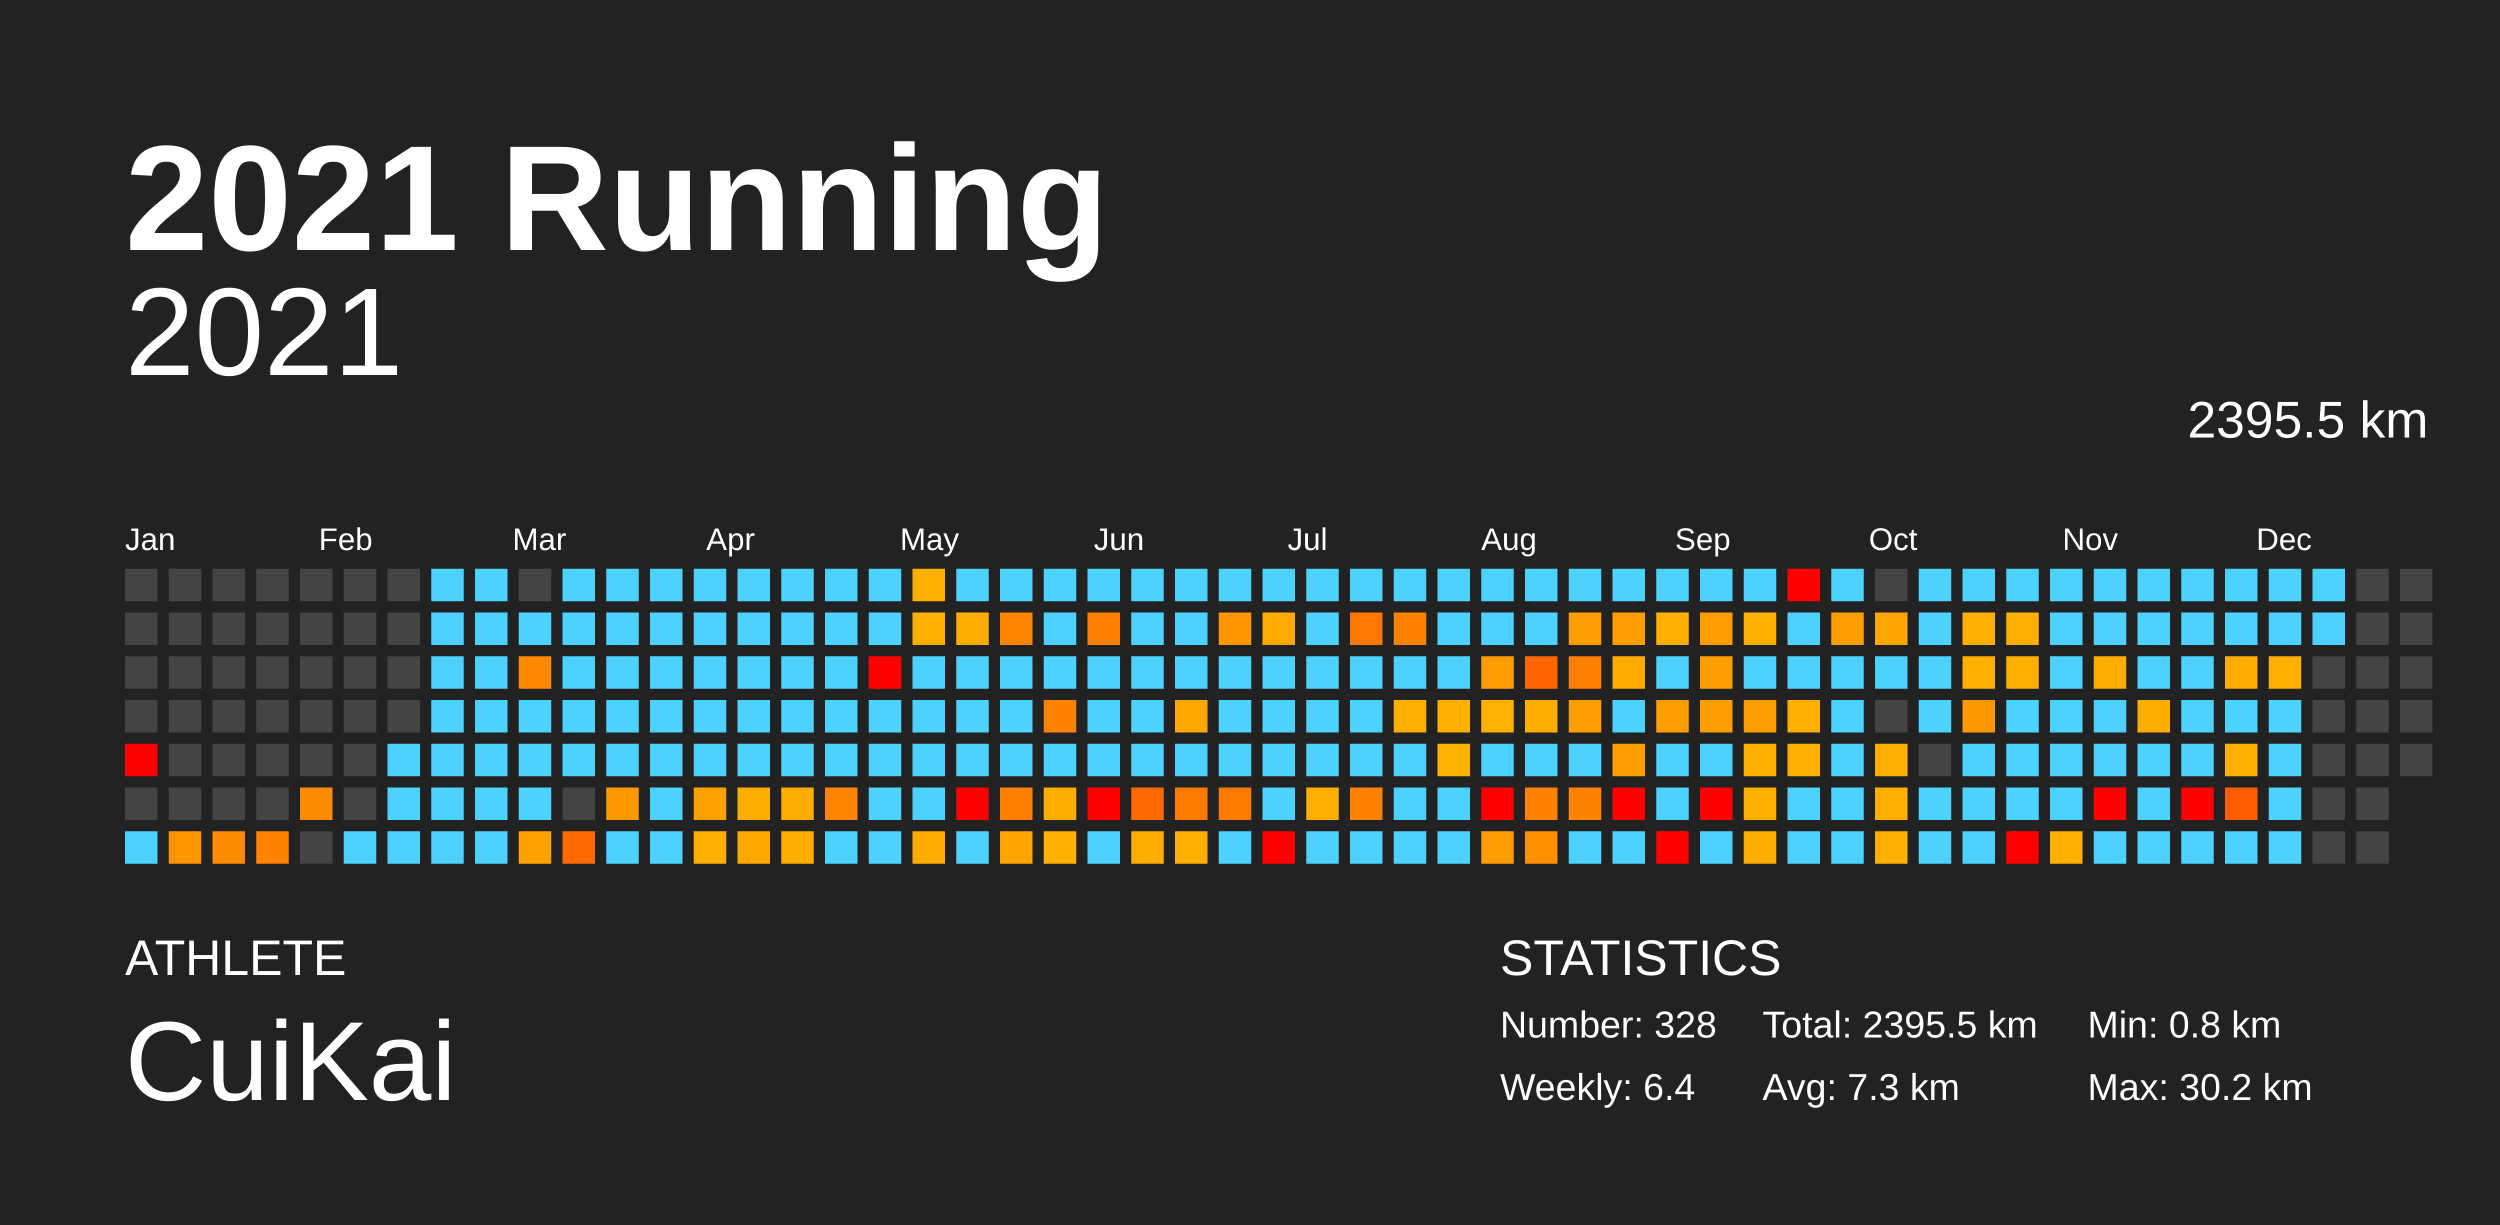
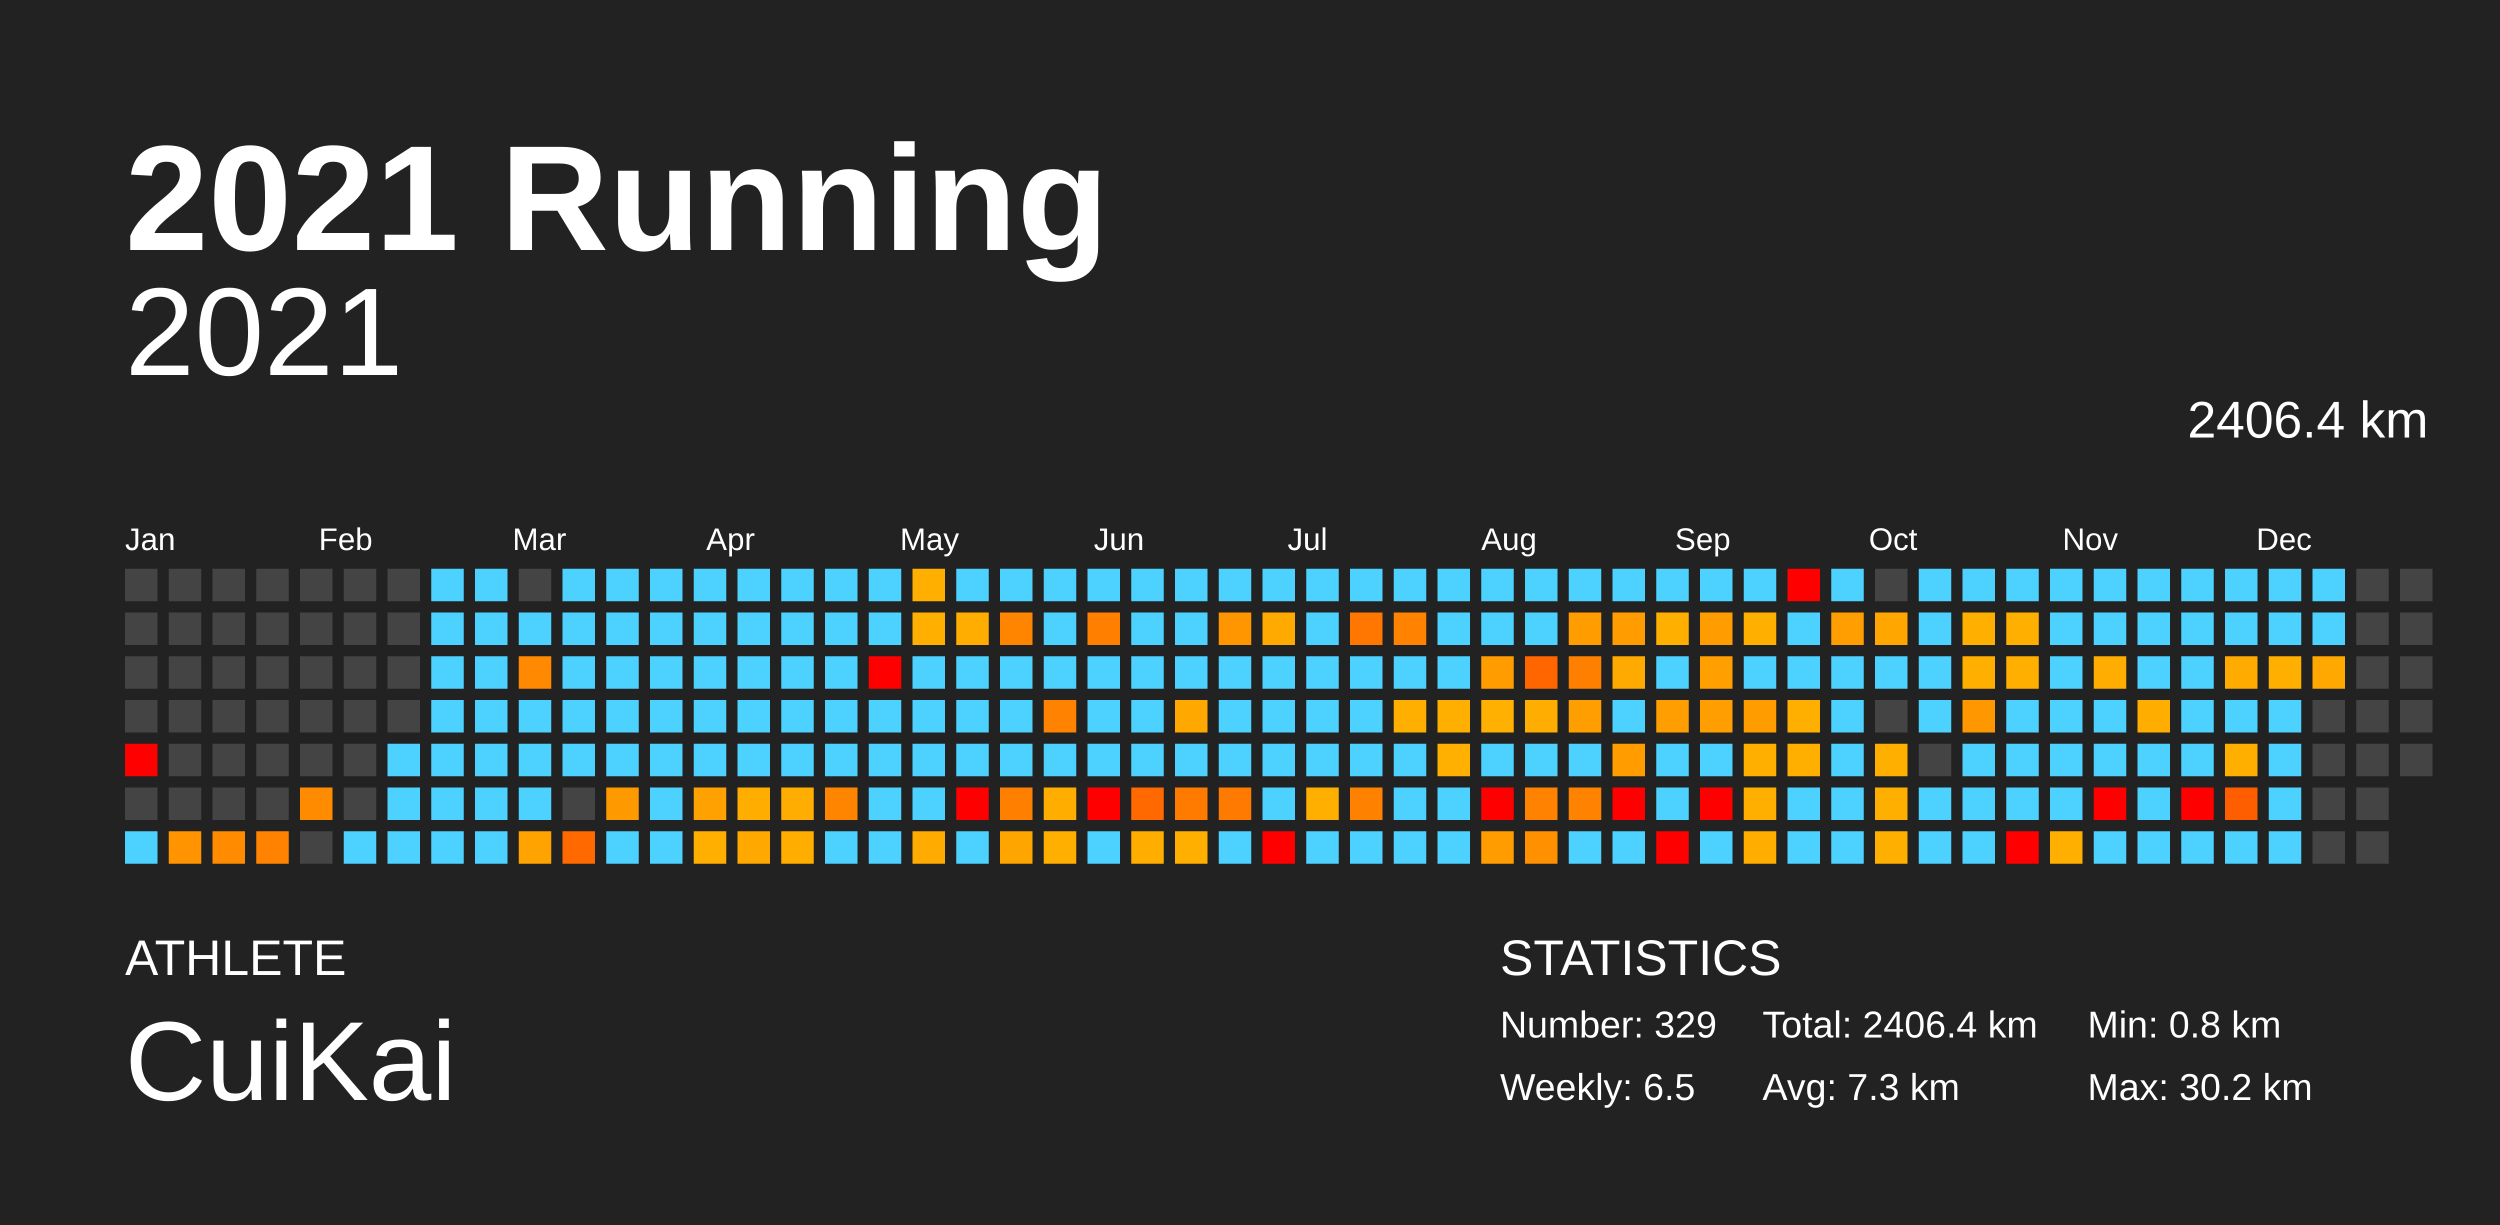
<svg xmlns="http://www.w3.org/2000/svg" baseProfile="full" height="98mm" version="1.1" viewBox="0,0,200,98" width="200mm">
  <defs />
  <rect fill="#222222" height="98" width="200" x="0" y="0" />
  <text fill="#FFFFFF" style="font-size:12px; font-family:Arial; font-weight:bold;" x="10" y="20">2021 Running</text>
  <text fill="#FFFFFF" style="font-size:4px; font-family:Arial" x="10" y="78">ATHLETE</text>
  <text fill="#FFFFFF" style="font-size:9px; font-family:Arial" x="10" y="88">CuiKai</text>
  <text fill="#FFFFFF" style="font-size:4px; font-family:Arial" x="120" y="78">STATISTICS</text>
-   <text fill="#FFFFFF" style="font-size:3px; font-family:Arial" x="120" y="83">Number: 328</text>
-   <text fill="#FFFFFF" style="font-size:3px; font-family:Arial" x="120" y="88">Weekly: 6.4</text>
-   <text fill="#FFFFFF" style="font-size:3px; font-family:Arial" x="141" y="83">Total: 2395.5 km</text>
+   <text fill="#FFFFFF" style="font-size:3px; font-family:Arial" x="120" y="83">Number: 329</text>
+   <text fill="#FFFFFF" style="font-size:3px; font-family:Arial" x="120" y="88">Weekly: 6.5</text>
+   <text fill="#FFFFFF" style="font-size:3px; font-family:Arial" x="141" y="83">Total: 2406.4 km</text>
  <text fill="#FFFFFF" style="font-size:3px; font-family:Arial" x="141" y="88">Avg: 7.3 km</text>
  <text fill="#FFFFFF" style="font-size:3px; font-family:Arial" x="167" y="83">Min: 0.8 km</text>
  <text fill="#FFFFFF" style="font-size:3px; font-family:Arial" x="167" y="88">Max: 30.2 km</text>
  <text alignment-baseline="hanging" fill="#FFFFFF" style="font-size:10.0px; font-family:Arial;" x="10" y="30">2021</text>
-   <text alignment-baseline="hanging" fill="#FFFFFF" style="font-size:4.125px; font-family:Arial;" x="175" y="35">2395.5 km</text>
+   <text alignment-baseline="hanging" fill="#FFFFFF" style="font-size:4.125px; font-family:Arial;" x="175" y="35">2406.4 km</text>
  <text fill="#FFFFFF" style="font-size:2.5px; font-family:Arial" x="10.0" y="44">Jan</text>
  <text fill="#FFFFFF" style="font-size:2.5px; font-family:Arial" x="25.5" y="44">Feb</text>
  <text fill="#FFFFFF" style="font-size:2.5px; font-family:Arial" x="41.0" y="44">Mar</text>
  <text fill="#FFFFFF" style="font-size:2.5px; font-family:Arial" x="56.5" y="44">Apr</text>
  <text fill="#FFFFFF" style="font-size:2.5px; font-family:Arial" x="72.0" y="44">May</text>
  <text fill="#FFFFFF" style="font-size:2.5px; font-family:Arial" x="87.5" y="44">Jun</text>
  <text fill="#FFFFFF" style="font-size:2.5px; font-family:Arial" x="103.0" y="44">Jul</text>
  <text fill="#FFFFFF" style="font-size:2.5px; font-family:Arial" x="118.5" y="44">Aug</text>
  <text fill="#FFFFFF" style="font-size:2.5px; font-family:Arial" x="134.0" y="44">Sep</text>
  <text fill="#FFFFFF" style="font-size:2.5px; font-family:Arial" x="149.5" y="44">Oct</text>
  <text fill="#FFFFFF" style="font-size:2.5px; font-family:Arial" x="165.0" y="44">Nov</text>
  <text fill="#FFFFFF" style="font-size:2.5px; font-family:Arial" x="180.5" y="44">Dec</text>
  <rect fill="#444444" height="2.6" width="2.6" x="10.0" y="45.5" />
  <rect fill="#444444" height="2.6" width="2.6" x="10.0" y="49.0" />
  <rect fill="#444444" height="2.6" width="2.6" x="10.0" y="52.5" />
  <rect fill="#444444" height="2.6" width="2.6" x="10.0" y="56.0" />
  <rect fill="red" height="2.6" width="2.6" x="10.0" y="59.5" />
  <rect fill="#444444" height="2.6" width="2.6" x="10.0" y="63.0" />
  <rect fill="#4dd2ff" height="2.6" width="2.6" x="10.0" y="66.5" />
  <rect fill="#444444" height="2.6" width="2.6" x="13.5" y="45.5" />
  <rect fill="#444444" height="2.6" width="2.6" x="13.5" y="49.0" />
  <rect fill="#444444" height="2.6" width="2.6" x="13.5" y="52.5" />
  <rect fill="#444444" height="2.6" width="2.6" x="13.5" y="56.0" />
  <rect fill="#444444" height="2.6" width="2.6" x="13.5" y="59.5" />
  <rect fill="#444444" height="2.6" width="2.6" x="13.5" y="63.0" />
  <rect fill="#ff9400" height="2.6" width="2.6" x="13.5" y="66.5" />
  <rect fill="#444444" height="2.6" width="2.6" x="17.0" y="45.5" />
  <rect fill="#444444" height="2.6" width="2.6" x="17.0" y="49.0" />
  <rect fill="#444444" height="2.6" width="2.6" x="17.0" y="52.5" />
  <rect fill="#444444" height="2.6" width="2.6" x="17.0" y="56.0" />
  <rect fill="#444444" height="2.6" width="2.6" x="17.0" y="59.5" />
  <rect fill="#444444" height="2.6" width="2.6" x="17.0" y="63.0" />
  <rect fill="#ff8c00" height="2.6" width="2.6" x="17.0" y="66.5" />
  <rect fill="#444444" height="2.6" width="2.6" x="20.5" y="45.5" />
  <rect fill="#444444" height="2.6" width="2.6" x="20.5" y="49.0" />
  <rect fill="#444444" height="2.6" width="2.6" x="20.5" y="52.5" />
  <rect fill="#444444" height="2.6" width="2.6" x="20.5" y="56.0" />
  <rect fill="#444444" height="2.6" width="2.6" x="20.5" y="59.5" />
  <rect fill="#444444" height="2.6" width="2.6" x="20.5" y="63.0" />
  <rect fill="#ff8300" height="2.6" width="2.6" x="20.5" y="66.5" />
  <rect fill="#444444" height="2.6" width="2.6" x="24.0" y="45.5" />
  <rect fill="#444444" height="2.6" width="2.6" x="24.0" y="49.0" />
  <rect fill="#444444" height="2.6" width="2.6" x="24.0" y="52.5" />
  <rect fill="#444444" height="2.6" width="2.6" x="24.0" y="56.0" />
  <rect fill="#444444" height="2.6" width="2.6" x="24.0" y="59.5" />
  <rect fill="#ff8c00" height="2.6" width="2.6" x="24.0" y="63.0" />
  <rect fill="#444444" height="2.6" width="2.6" x="24.0" y="66.5" />
  <rect fill="#444444" height="2.6" width="2.6" x="27.5" y="45.5" />
  <rect fill="#444444" height="2.6" width="2.6" x="27.5" y="49.0" />
  <rect fill="#444444" height="2.6" width="2.6" x="27.5" y="52.5" />
  <rect fill="#444444" height="2.6" width="2.6" x="27.5" y="56.0" />
  <rect fill="#444444" height="2.6" width="2.6" x="27.5" y="59.5" />
  <rect fill="#444444" height="2.6" width="2.6" x="27.5" y="63.0" />
  <rect fill="#4dd2ff" height="2.6" width="2.6" x="27.5" y="66.5" />
  <rect fill="#444444" height="2.6" width="2.6" x="31.0" y="45.5" />
  <rect fill="#444444" height="2.6" width="2.6" x="31.0" y="49.0" />
  <rect fill="#444444" height="2.6" width="2.6" x="31.0" y="52.5" />
  <rect fill="#444444" height="2.6" width="2.6" x="31.0" y="56.0" />
  <rect fill="#4dd2ff" height="2.6" width="2.6" x="31.0" y="59.5" />
  <rect fill="#4dd2ff" height="2.6" width="2.6" x="31.0" y="63.0" />
  <rect fill="#4dd2ff" height="2.6" width="2.6" x="31.0" y="66.5" />
  <rect fill="#4dd2ff" height="2.6" width="2.6" x="34.5" y="45.5" />
  <rect fill="#4dd2ff" height="2.6" width="2.6" x="34.5" y="49.0" />
  <rect fill="#4dd2ff" height="2.6" width="2.6" x="34.5" y="52.5" />
  <rect fill="#4dd2ff" height="2.6" width="2.6" x="34.5" y="56.0" />
  <rect fill="#4dd2ff" height="2.6" width="2.6" x="34.5" y="59.5" />
  <rect fill="#4dd2ff" height="2.6" width="2.6" x="34.5" y="63.0" />
  <rect fill="#4dd2ff" height="2.6" width="2.6" x="34.5" y="66.5" />
  <rect fill="#4dd2ff" height="2.6" width="2.6" x="38.0" y="45.5" />
  <rect fill="#4dd2ff" height="2.6" width="2.6" x="38.0" y="49.0" />
  <rect fill="#4dd2ff" height="2.6" width="2.6" x="38.0" y="52.5" />
  <rect fill="#4dd2ff" height="2.6" width="2.6" x="38.0" y="56.0" />
  <rect fill="#4dd2ff" height="2.6" width="2.6" x="38.0" y="59.5" />
  <rect fill="#4dd2ff" height="2.6" width="2.6" x="38.0" y="63.0" />
  <rect fill="#4dd2ff" height="2.6" width="2.6" x="38.0" y="66.5" />
  <rect fill="#444444" height="2.6" width="2.6" x="41.5" y="45.5" />
  <rect fill="#4dd2ff" height="2.6" width="2.6" x="41.5" y="49.0" />
  <rect fill="#ff8900" height="2.6" width="2.6" x="41.5" y="52.5" />
  <rect fill="#4dd2ff" height="2.6" width="2.6" x="41.5" y="56.0" />
  <rect fill="#4dd2ff" height="2.6" width="2.6" x="41.5" y="59.5" />
  <rect fill="#4dd2ff" height="2.6" width="2.6" x="41.5" y="63.0" />
  <rect fill="#ffa300" height="2.6" width="2.6" x="41.5" y="66.5" />
  <rect fill="#4dd2ff" height="2.6" width="2.6" x="45.0" y="45.5" />
  <rect fill="#4dd2ff" height="2.6" width="2.6" x="45.0" y="49.0" />
  <rect fill="#4dd2ff" height="2.6" width="2.6" x="45.0" y="52.5" />
  <rect fill="#4dd2ff" height="2.6" width="2.6" x="45.0" y="56.0" />
  <rect fill="#4dd2ff" height="2.6" width="2.6" x="45.0" y="59.5" />
  <rect fill="#444444" height="2.6" width="2.6" x="45.0" y="63.0" />
  <rect fill="#ff6900" height="2.6" width="2.6" x="45.0" y="66.5" />
  <rect fill="#4dd2ff" height="2.6" width="2.6" x="48.5" y="45.5" />
  <rect fill="#4dd2ff" height="2.6" width="2.6" x="48.5" y="49.0" />
  <rect fill="#4dd2ff" height="2.6" width="2.6" x="48.5" y="52.5" />
  <rect fill="#4dd2ff" height="2.6" width="2.6" x="48.5" y="56.0" />
  <rect fill="#4dd2ff" height="2.6" width="2.6" x="48.5" y="59.5" />
  <rect fill="#ff9900" height="2.6" width="2.6" x="48.5" y="63.0" />
  <rect fill="#4dd2ff" height="2.6" width="2.6" x="48.5" y="66.5" />
  <rect fill="#4dd2ff" height="2.6" width="2.6" x="52.0" y="45.5" />
  <rect fill="#4dd2ff" height="2.6" width="2.6" x="52.0" y="49.0" />
  <rect fill="#4dd2ff" height="2.6" width="2.6" x="52.0" y="52.5" />
  <rect fill="#4dd2ff" height="2.6" width="2.6" x="52.0" y="56.0" />
  <rect fill="#4dd2ff" height="2.6" width="2.6" x="52.0" y="59.5" />
  <rect fill="#4dd2ff" height="2.6" width="2.6" x="52.0" y="63.0" />
  <rect fill="#4dd2ff" height="2.6" width="2.6" x="52.0" y="66.5" />
  <rect fill="#4dd2ff" height="2.6" width="2.6" x="55.5" y="45.5" />
  <rect fill="#4dd2ff" height="2.6" width="2.6" x="55.5" y="49.0" />
  <rect fill="#4dd2ff" height="2.6" width="2.6" x="55.5" y="52.5" />
  <rect fill="#4dd2ff" height="2.6" width="2.6" x="55.5" y="56.0" />
  <rect fill="#4dd2ff" height="2.6" width="2.6" x="55.5" y="59.5" />
  <rect fill="#ffa100" height="2.6" width="2.6" x="55.5" y="63.0" />
  <rect fill="#ffaf00" height="2.6" width="2.6" x="55.5" y="66.5" />
  <rect fill="#4dd2ff" height="2.6" width="2.6" x="59.0" y="45.5" />
  <rect fill="#4dd2ff" height="2.6" width="2.6" x="59.0" y="49.0" />
  <rect fill="#4dd2ff" height="2.6" width="2.6" x="59.0" y="52.5" />
  <rect fill="#4dd2ff" height="2.6" width="2.6" x="59.0" y="56.0" />
  <rect fill="#4dd2ff" height="2.6" width="2.6" x="59.0" y="59.5" />
  <rect fill="#ffae00" height="2.6" width="2.6" x="59.0" y="63.0" />
  <rect fill="#ffa900" height="2.6" width="2.6" x="59.0" y="66.5" />
  <rect fill="#4dd2ff" height="2.6" width="2.6" x="62.5" y="45.5" />
  <rect fill="#4dd2ff" height="2.6" width="2.6" x="62.5" y="49.0" />
  <rect fill="#4dd2ff" height="2.6" width="2.6" x="62.5" y="52.5" />
  <rect fill="#4dd2ff" height="2.6" width="2.6" x="62.5" y="56.0" />
  <rect fill="#4dd2ff" height="2.6" width="2.6" x="62.5" y="59.5" />
  <rect fill="#ffad00" height="2.6" width="2.6" x="62.5" y="63.0" />
  <rect fill="#ffae00" height="2.6" width="2.6" x="62.5" y="66.5" />
  <rect fill="#4dd2ff" height="2.6" width="2.6" x="66.0" y="45.5" />
  <rect fill="#4dd2ff" height="2.6" width="2.6" x="66.0" y="49.0" />
  <rect fill="#4dd2ff" height="2.6" width="2.6" x="66.0" y="52.5" />
  <rect fill="#4dd2ff" height="2.6" width="2.6" x="66.0" y="56.0" />
  <rect fill="#4dd2ff" height="2.6" width="2.6" x="66.0" y="59.5" />
  <rect fill="#ff8500" height="2.6" width="2.6" x="66.0" y="63.0" />
  <rect fill="#4dd2ff" height="2.6" width="2.6" x="66.0" y="66.5" />
  <rect fill="#4dd2ff" height="2.6" width="2.6" x="69.5" y="45.5" />
  <rect fill="#4dd2ff" height="2.6" width="2.6" x="69.5" y="49.0" />
  <rect fill="red" height="2.6" width="2.6" x="69.5" y="52.5" />
  <rect fill="#4dd2ff" height="2.6" width="2.6" x="69.5" y="56.0" />
  <rect fill="#4dd2ff" height="2.6" width="2.6" x="69.5" y="59.5" />
  <rect fill="#4dd2ff" height="2.6" width="2.6" x="69.5" y="63.0" />
  <rect fill="#4dd2ff" height="2.6" width="2.6" x="69.5" y="66.5" />
  <rect fill="#ffaf00" height="2.6" width="2.6" x="73.0" y="45.5" />
  <rect fill="#ffaf00" height="2.6" width="2.6" x="73.0" y="49.0" />
  <rect fill="#4dd2ff" height="2.6" width="2.6" x="73.0" y="52.5" />
  <rect fill="#4dd2ff" height="2.6" width="2.6" x="73.0" y="56.0" />
  <rect fill="#4dd2ff" height="2.6" width="2.6" x="73.0" y="59.5" />
  <rect fill="#4dd2ff" height="2.6" width="2.6" x="73.0" y="63.0" />
  <rect fill="#ffab00" height="2.6" width="2.6" x="73.0" y="66.5" />
  <rect fill="#4dd2ff" height="2.6" width="2.6" x="76.5" y="45.5" />
  <rect fill="#ffad00" height="2.6" width="2.6" x="76.5" y="49.0" />
  <rect fill="#4dd2ff" height="2.6" width="2.6" x="76.5" y="52.5" />
  <rect fill="#4dd2ff" height="2.6" width="2.6" x="76.5" y="56.0" />
  <rect fill="#4dd2ff" height="2.6" width="2.6" x="76.5" y="59.5" />
  <rect fill="red" height="2.6" width="2.6" x="76.5" y="63.0" />
  <rect fill="#4dd2ff" height="2.6" width="2.6" x="76.5" y="66.5" />
  <rect fill="#4dd2ff" height="2.6" width="2.6" x="80.0" y="45.5" />
  <rect fill="#ff8400" height="2.6" width="2.6" x="80.0" y="49.0" />
  <rect fill="#4dd2ff" height="2.6" width="2.6" x="80.0" y="52.5" />
  <rect fill="#4dd2ff" height="2.6" width="2.6" x="80.0" y="56.0" />
  <rect fill="#4dd2ff" height="2.6" width="2.6" x="80.0" y="59.5" />
  <rect fill="#ff8000" height="2.6" width="2.6" x="80.0" y="63.0" />
  <rect fill="#ffa500" height="2.6" width="2.6" x="80.0" y="66.5" />
  <rect fill="#4dd2ff" height="2.6" width="2.6" x="83.5" y="45.5" />
  <rect fill="#4dd2ff" height="2.6" width="2.6" x="83.5" y="49.0" />
  <rect fill="#4dd2ff" height="2.6" width="2.6" x="83.5" y="52.5" />
  <rect fill="#ff8200" height="2.6" width="2.6" x="83.5" y="56.0" />
  <rect fill="#4dd2ff" height="2.6" width="2.6" x="83.5" y="59.5" />
  <rect fill="#ffae00" height="2.6" width="2.6" x="83.5" y="63.0" />
  <rect fill="#ffaf00" height="2.6" width="2.6" x="83.5" y="66.5" />
  <rect fill="#4dd2ff" height="2.6" width="2.6" x="87.0" y="45.5" />
  <rect fill="#ff8000" height="2.6" width="2.6" x="87.0" y="49.0" />
  <rect fill="#4dd2ff" height="2.6" width="2.6" x="87.0" y="52.5" />
  <rect fill="#4dd2ff" height="2.6" width="2.6" x="87.0" y="56.0" />
  <rect fill="#4dd2ff" height="2.6" width="2.6" x="87.0" y="59.5" />
  <rect fill="red" height="2.6" width="2.6" x="87.0" y="63.0" />
  <rect fill="#4dd2ff" height="2.6" width="2.6" x="87.0" y="66.5" />
  <rect fill="#4dd2ff" height="2.6" width="2.6" x="90.5" y="45.5" />
  <rect fill="#4dd2ff" height="2.6" width="2.6" x="90.5" y="49.0" />
  <rect fill="#4dd2ff" height="2.6" width="2.6" x="90.5" y="52.5" />
  <rect fill="#4dd2ff" height="2.6" width="2.6" x="90.5" y="56.0" />
  <rect fill="#4dd2ff" height="2.6" width="2.6" x="90.5" y="59.5" />
  <rect fill="#ff6900" height="2.6" width="2.6" x="90.5" y="63.0" />
  <rect fill="#ffae00" height="2.6" width="2.6" x="90.5" y="66.5" />
  <rect fill="#4dd2ff" height="2.6" width="2.6" x="94.0" y="45.5" />
  <rect fill="#4dd2ff" height="2.6" width="2.6" x="94.0" y="49.0" />
  <rect fill="#4dd2ff" height="2.6" width="2.6" x="94.0" y="52.5" />
  <rect fill="#ffa900" height="2.6" width="2.6" x="94.0" y="56.0" />
  <rect fill="#4dd2ff" height="2.6" width="2.6" x="94.0" y="59.5" />
  <rect fill="#ff7b00" height="2.6" width="2.6" x="94.0" y="63.0" />
  <rect fill="#ffaf00" height="2.6" width="2.6" x="94.0" y="66.5" />
  <rect fill="#4dd2ff" height="2.6" width="2.6" x="97.5" y="45.5" />
  <rect fill="#ff9600" height="2.6" width="2.6" x="97.5" y="49.0" />
  <rect fill="#4dd2ff" height="2.6" width="2.6" x="97.5" y="52.5" />
  <rect fill="#4dd2ff" height="2.6" width="2.6" x="97.5" y="56.0" />
  <rect fill="#4dd2ff" height="2.6" width="2.6" x="97.5" y="59.5" />
  <rect fill="#ff7a00" height="2.6" width="2.6" x="97.5" y="63.0" />
  <rect fill="#4dd2ff" height="2.6" width="2.6" x="97.5" y="66.5" />
  <rect fill="#4dd2ff" height="2.6" width="2.6" x="101.0" y="45.5" />
  <rect fill="#ffaa00" height="2.6" width="2.6" x="101.0" y="49.0" />
  <rect fill="#4dd2ff" height="2.6" width="2.6" x="101.0" y="52.5" />
  <rect fill="#4dd2ff" height="2.6" width="2.6" x="101.0" y="56.0" />
  <rect fill="#4dd2ff" height="2.6" width="2.6" x="101.0" y="59.5" />
  <rect fill="#4dd2ff" height="2.6" width="2.6" x="101.0" y="63.0" />
  <rect fill="red" height="2.6" width="2.6" x="101.0" y="66.5" />
  <rect fill="#4dd2ff" height="2.6" width="2.6" x="104.5" y="45.5" />
  <rect fill="#4dd2ff" height="2.6" width="2.6" x="104.5" y="49.0" />
  <rect fill="#4dd2ff" height="2.6" width="2.6" x="104.5" y="52.5" />
  <rect fill="#4dd2ff" height="2.6" width="2.6" x="104.5" y="56.0" />
  <rect fill="#4dd2ff" height="2.6" width="2.6" x="104.5" y="59.5" />
  <rect fill="#ffaf00" height="2.6" width="2.6" x="104.5" y="63.0" />
  <rect fill="#4dd2ff" height="2.6" width="2.6" x="104.5" y="66.5" />
  <rect fill="#4dd2ff" height="2.6" width="2.6" x="108.0" y="45.5" />
  <rect fill="#ff7600" height="2.6" width="2.6" x="108.0" y="49.0" />
  <rect fill="#4dd2ff" height="2.6" width="2.6" x="108.0" y="52.5" />
  <rect fill="#4dd2ff" height="2.6" width="2.6" x="108.0" y="56.0" />
  <rect fill="#4dd2ff" height="2.6" width="2.6" x="108.0" y="59.5" />
  <rect fill="#ff8100" height="2.6" width="2.6" x="108.0" y="63.0" />
  <rect fill="#4dd2ff" height="2.6" width="2.6" x="108.0" y="66.5" />
  <rect fill="#4dd2ff" height="2.6" width="2.6" x="111.5" y="45.5" />
  <rect fill="#ff8200" height="2.6" width="2.6" x="111.5" y="49.0" />
  <rect fill="#4dd2ff" height="2.6" width="2.6" x="111.5" y="52.5" />
  <rect fill="#ffaf00" height="2.6" width="2.6" x="111.5" y="56.0" />
  <rect fill="#4dd2ff" height="2.6" width="2.6" x="111.5" y="59.5" />
  <rect fill="#4dd2ff" height="2.6" width="2.6" x="111.5" y="63.0" />
  <rect fill="#4dd2ff" height="2.6" width="2.6" x="111.5" y="66.5" />
  <rect fill="#4dd2ff" height="2.6" width="2.6" x="115.0" y="45.5" />
  <rect fill="#4dd2ff" height="2.6" width="2.6" x="115.0" y="49.0" />
  <rect fill="#4dd2ff" height="2.6" width="2.6" x="115.0" y="52.5" />
  <rect fill="#ffaf00" height="2.6" width="2.6" x="115.0" y="56.0" />
  <rect fill="#ffb000" height="2.6" width="2.6" x="115.0" y="59.5" />
  <rect fill="#4dd2ff" height="2.6" width="2.6" x="115.0" y="63.0" />
  <rect fill="#4dd2ff" height="2.6" width="2.6" x="115.0" y="66.5" />
  <rect fill="#4dd2ff" height="2.6" width="2.6" x="118.5" y="45.5" />
  <rect fill="#4dd2ff" height="2.6" width="2.6" x="118.5" y="49.0" />
  <rect fill="#ff9d00" height="2.6" width="2.6" x="118.5" y="52.5" />
  <rect fill="#ffb000" height="2.6" width="2.6" x="118.5" y="56.0" />
  <rect fill="#4dd2ff" height="2.6" width="2.6" x="118.5" y="59.5" />
  <rect fill="red" height="2.6" width="2.6" x="118.5" y="63.0" />
  <rect fill="#ff9c00" height="2.6" width="2.6" x="118.5" y="66.5" />
  <rect fill="#4dd2ff" height="2.6" width="2.6" x="122.0" y="45.5" />
  <rect fill="#4dd2ff" height="2.6" width="2.6" x="122.0" y="49.0" />
  <rect fill="#ff6600" height="2.6" width="2.6" x="122.0" y="52.5" />
  <rect fill="#ffad00" height="2.6" width="2.6" x="122.0" y="56.0" />
  <rect fill="#4dd2ff" height="2.6" width="2.6" x="122.0" y="59.5" />
  <rect fill="#ff8200" height="2.6" width="2.6" x="122.0" y="63.0" />
  <rect fill="#ff9000" height="2.6" width="2.6" x="122.0" y="66.5" />
  <rect fill="#4dd2ff" height="2.6" width="2.6" x="125.5" y="45.5" />
  <rect fill="#ff9c00" height="2.6" width="2.6" x="125.5" y="49.0" />
  <rect fill="#ff8000" height="2.6" width="2.6" x="125.5" y="52.5" />
  <rect fill="#ff9e00" height="2.6" width="2.6" x="125.5" y="56.0" />
  <rect fill="#4dd2ff" height="2.6" width="2.6" x="125.5" y="59.5" />
  <rect fill="#ff8200" height="2.6" width="2.6" x="125.5" y="63.0" />
  <rect fill="#4dd2ff" height="2.6" width="2.6" x="125.5" y="66.5" />
  <rect fill="#4dd2ff" height="2.6" width="2.6" x="129.0" y="45.5" />
  <rect fill="#ff9d00" height="2.6" width="2.6" x="129.0" y="49.0" />
  <rect fill="#ffaa00" height="2.6" width="2.6" x="129.0" y="52.5" />
  <rect fill="#4dd2ff" height="2.6" width="2.6" x="129.0" y="56.0" />
  <rect fill="#ff9d00" height="2.6" width="2.6" x="129.0" y="59.5" />
  <rect fill="red" height="2.6" width="2.6" x="129.0" y="63.0" />
  <rect fill="#4dd2ff" height="2.6" width="2.6" x="129.0" y="66.5" />
  <rect fill="#4dd2ff" height="2.6" width="2.6" x="132.5" y="45.5" />
  <rect fill="#ffaf00" height="2.6" width="2.6" x="132.5" y="49.0" />
  <rect fill="#4dd2ff" height="2.6" width="2.6" x="132.5" y="52.5" />
  <rect fill="#ff9e00" height="2.6" width="2.6" x="132.5" y="56.0" />
  <rect fill="#4dd2ff" height="2.6" width="2.6" x="132.5" y="59.5" />
  <rect fill="#4dd2ff" height="2.6" width="2.6" x="132.5" y="63.0" />
  <rect fill="red" height="2.6" width="2.6" x="132.5" y="66.5" />
  <rect fill="#4dd2ff" height="2.6" width="2.6" x="136.0" y="45.5" />
  <rect fill="#ff9d00" height="2.6" width="2.6" x="136.0" y="49.0" />
  <rect fill="#ffa000" height="2.6" width="2.6" x="136.0" y="52.5" />
  <rect fill="#ff9e00" height="2.6" width="2.6" x="136.0" y="56.0" />
  <rect fill="#4dd2ff" height="2.6" width="2.6" x="136.0" y="59.5" />
  <rect fill="red" height="2.6" width="2.6" x="136.0" y="63.0" />
  <rect fill="#4dd2ff" height="2.6" width="2.6" x="136.0" y="66.5" />
  <rect fill="#4dd2ff" height="2.6" width="2.6" x="139.5" y="45.5" />
  <rect fill="#ffaf00" height="2.6" width="2.6" x="139.5" y="49.0" />
  <rect fill="#4dd2ff" height="2.6" width="2.6" x="139.5" y="52.5" />
  <rect fill="#ff9d00" height="2.6" width="2.6" x="139.5" y="56.0" />
  <rect fill="#ffaf00" height="2.6" width="2.6" x="139.5" y="59.5" />
  <rect fill="#ffaf00" height="2.6" width="2.6" x="139.5" y="63.0" />
  <rect fill="#ffae00" height="2.6" width="2.6" x="139.5" y="66.5" />
  <rect fill="red" height="2.6" width="2.6" x="143.0" y="45.5" />
  <rect fill="#4dd2ff" height="2.6" width="2.6" x="143.0" y="49.0" />
  <rect fill="#4dd2ff" height="2.6" width="2.6" x="143.0" y="52.5" />
  <rect fill="#ffaf00" height="2.6" width="2.6" x="143.0" y="56.0" />
  <rect fill="#ffaf00" height="2.6" width="2.6" x="143.0" y="59.5" />
  <rect fill="#4dd2ff" height="2.6" width="2.6" x="143.0" y="63.0" />
  <rect fill="#4dd2ff" height="2.6" width="2.6" x="143.0" y="66.5" />
  <rect fill="#4dd2ff" height="2.6" width="2.6" x="146.5" y="45.5" />
  <rect fill="#ff9e00" height="2.6" width="2.6" x="146.5" y="49.0" />
  <rect fill="#4dd2ff" height="2.6" width="2.6" x="146.5" y="52.5" />
  <rect fill="#4dd2ff" height="2.6" width="2.6" x="146.5" y="56.0" />
  <rect fill="#4dd2ff" height="2.6" width="2.6" x="146.5" y="59.5" />
  <rect fill="#4dd2ff" height="2.6" width="2.6" x="146.5" y="63.0" />
  <rect fill="#4dd2ff" height="2.6" width="2.6" x="146.5" y="66.5" />
  <rect fill="#444444" height="2.6" width="2.6" x="150.0" y="45.5" />
  <rect fill="#ffa600" height="2.6" width="2.6" x="150.0" y="49.0" />
  <rect fill="#4dd2ff" height="2.6" width="2.6" x="150.0" y="52.5" />
  <rect fill="#444444" height="2.6" width="2.6" x="150.0" y="56.0" />
  <rect fill="#ffaf00" height="2.6" width="2.6" x="150.0" y="59.5" />
  <rect fill="#ffaf00" height="2.6" width="2.6" x="150.0" y="63.0" />
  <rect fill="#ffaf00" height="2.6" width="2.6" x="150.0" y="66.5" />
  <rect fill="#4dd2ff" height="2.6" width="2.6" x="153.5" y="45.5" />
  <rect fill="#4dd2ff" height="2.6" width="2.6" x="153.5" y="49.0" />
  <rect fill="#4dd2ff" height="2.6" width="2.6" x="153.5" y="52.5" />
  <rect fill="#4dd2ff" height="2.6" width="2.6" x="153.5" y="56.0" />
  <rect fill="#444444" height="2.6" width="2.6" x="153.5" y="59.5" />
  <rect fill="#4dd2ff" height="2.6" width="2.6" x="153.5" y="63.0" />
  <rect fill="#4dd2ff" height="2.6" width="2.6" x="153.5" y="66.5" />
  <rect fill="#4dd2ff" height="2.6" width="2.6" x="157.0" y="45.5" />
  <rect fill="#ffaf00" height="2.6" width="2.6" x="157.0" y="49.0" />
  <rect fill="#ffaf00" height="2.6" width="2.6" x="157.0" y="52.5" />
  <rect fill="#ff9800" height="2.6" width="2.6" x="157.0" y="56.0" />
  <rect fill="#4dd2ff" height="2.6" width="2.6" x="157.0" y="59.5" />
  <rect fill="#4dd2ff" height="2.6" width="2.6" x="157.0" y="63.0" />
  <rect fill="#4dd2ff" height="2.6" width="2.6" x="157.0" y="66.5" />
  <rect fill="#4dd2ff" height="2.6" width="2.6" x="160.5" y="45.5" />
  <rect fill="#ffaf00" height="2.6" width="2.6" x="160.5" y="49.0" />
  <rect fill="#ffaf00" height="2.6" width="2.6" x="160.5" y="52.5" />
  <rect fill="#4dd2ff" height="2.6" width="2.6" x="160.5" y="56.0" />
  <rect fill="#4dd2ff" height="2.6" width="2.6" x="160.5" y="59.5" />
  <rect fill="#4dd2ff" height="2.6" width="2.6" x="160.5" y="63.0" />
  <rect fill="red" height="2.6" width="2.6" x="160.5" y="66.5" />
  <rect fill="#4dd2ff" height="2.6" width="2.6" x="164.0" y="45.5" />
  <rect fill="#4dd2ff" height="2.6" width="2.6" x="164.0" y="49.0" />
  <rect fill="#4dd2ff" height="2.6" width="2.6" x="164.0" y="52.5" />
  <rect fill="#4dd2ff" height="2.6" width="2.6" x="164.0" y="56.0" />
  <rect fill="#4dd2ff" height="2.6" width="2.6" x="164.0" y="59.5" />
  <rect fill="#4dd2ff" height="2.6" width="2.6" x="164.0" y="63.0" />
  <rect fill="#ffaf00" height="2.6" width="2.6" x="164.0" y="66.5" />
  <rect fill="#4dd2ff" height="2.6" width="2.6" x="167.5" y="45.5" />
  <rect fill="#4dd2ff" height="2.6" width="2.6" x="167.5" y="49.0" />
  <rect fill="#ffad00" height="2.6" width="2.6" x="167.5" y="52.5" />
  <rect fill="#4dd2ff" height="2.6" width="2.6" x="167.5" y="56.0" />
  <rect fill="#4dd2ff" height="2.6" width="2.6" x="167.5" y="59.5" />
  <rect fill="red" height="2.6" width="2.6" x="167.5" y="63.0" />
  <rect fill="#4dd2ff" height="2.6" width="2.6" x="167.5" y="66.5" />
  <rect fill="#4dd2ff" height="2.6" width="2.6" x="171.0" y="45.5" />
  <rect fill="#4dd2ff" height="2.6" width="2.6" x="171.0" y="49.0" />
  <rect fill="#4dd2ff" height="2.6" width="2.6" x="171.0" y="52.5" />
  <rect fill="#ffae00" height="2.6" width="2.6" x="171.0" y="56.0" />
  <rect fill="#4dd2ff" height="2.6" width="2.6" x="171.0" y="59.5" />
  <rect fill="#4dd2ff" height="2.6" width="2.6" x="171.0" y="63.0" />
  <rect fill="#4dd2ff" height="2.6" width="2.6" x="171.0" y="66.5" />
  <rect fill="#4dd2ff" height="2.6" width="2.6" x="174.5" y="45.5" />
  <rect fill="#4dd2ff" height="2.6" width="2.6" x="174.5" y="49.0" />
  <rect fill="#4dd2ff" height="2.6" width="2.6" x="174.5" y="52.5" />
  <rect fill="#4dd2ff" height="2.6" width="2.6" x="174.5" y="56.0" />
  <rect fill="#4dd2ff" height="2.6" width="2.6" x="174.5" y="59.5" />
  <rect fill="red" height="2.6" width="2.6" x="174.5" y="63.0" />
  <rect fill="#4dd2ff" height="2.6" width="2.6" x="174.5" y="66.5" />
  <rect fill="#4dd2ff" height="2.6" width="2.6" x="178.0" y="45.5" />
  <rect fill="#4dd2ff" height="2.6" width="2.6" x="178.0" y="49.0" />
  <rect fill="#ffab00" height="2.6" width="2.6" x="178.0" y="52.5" />
  <rect fill="#4dd2ff" height="2.6" width="2.6" x="178.0" y="56.0" />
  <rect fill="#ffaf00" height="2.6" width="2.6" x="178.0" y="59.5" />
  <rect fill="#ff5e00" height="2.6" width="2.6" x="178.0" y="63.0" />
  <rect fill="#4dd2ff" height="2.6" width="2.6" x="178.0" y="66.5" />
  <rect fill="#4dd2ff" height="2.6" width="2.6" x="181.5" y="45.5" />
  <rect fill="#4dd2ff" height="2.6" width="2.6" x="181.5" y="49.0" />
  <rect fill="#ffaf00" height="2.6" width="2.6" x="181.5" y="52.5" />
  <rect fill="#4dd2ff" height="2.6" width="2.6" x="181.5" y="56.0" />
  <rect fill="#4dd2ff" height="2.6" width="2.6" x="181.5" y="59.5" />
  <rect fill="#4dd2ff" height="2.6" width="2.6" x="181.5" y="63.0" />
  <rect fill="#4dd2ff" height="2.6" width="2.6" x="181.5" y="66.5" />
  <rect fill="#4dd2ff" height="2.6" width="2.6" x="185.0" y="45.5" />
  <rect fill="#4dd2ff" height="2.6" width="2.6" x="185.0" y="49.0" />
-   <rect fill="#444444" height="2.6" width="2.6" x="185.0" y="52.5" />
+   <rect fill="#ffa800" height="2.6" width="2.6" x="185.0" y="52.5" />
  <rect fill="#444444" height="2.6" width="2.6" x="185.0" y="56.0" />
  <rect fill="#444444" height="2.6" width="2.6" x="185.0" y="59.5" />
  <rect fill="#444444" height="2.6" width="2.6" x="185.0" y="63.0" />
  <rect fill="#444444" height="2.6" width="2.6" x="185.0" y="66.5" />
  <rect fill="#444444" height="2.6" width="2.6" x="188.5" y="45.5" />
  <rect fill="#444444" height="2.6" width="2.6" x="188.5" y="49.0" />
  <rect fill="#444444" height="2.6" width="2.6" x="188.5" y="52.5" />
  <rect fill="#444444" height="2.6" width="2.6" x="188.5" y="56.0" />
  <rect fill="#444444" height="2.6" width="2.6" x="188.5" y="59.5" />
  <rect fill="#444444" height="2.6" width="2.6" x="188.5" y="63.0" />
  <rect fill="#444444" height="2.6" width="2.6" x="188.5" y="66.5" />
  <rect fill="#444444" height="2.6" width="2.6" x="192.0" y="45.5" />
  <rect fill="#444444" height="2.6" width="2.6" x="192.0" y="49.0" />
  <rect fill="#444444" height="2.6" width="2.6" x="192.0" y="52.5" />
  <rect fill="#444444" height="2.6" width="2.6" x="192.0" y="56.0" />
  <rect fill="#444444" height="2.6" width="2.6" x="192.0" y="59.5" />
</svg>
